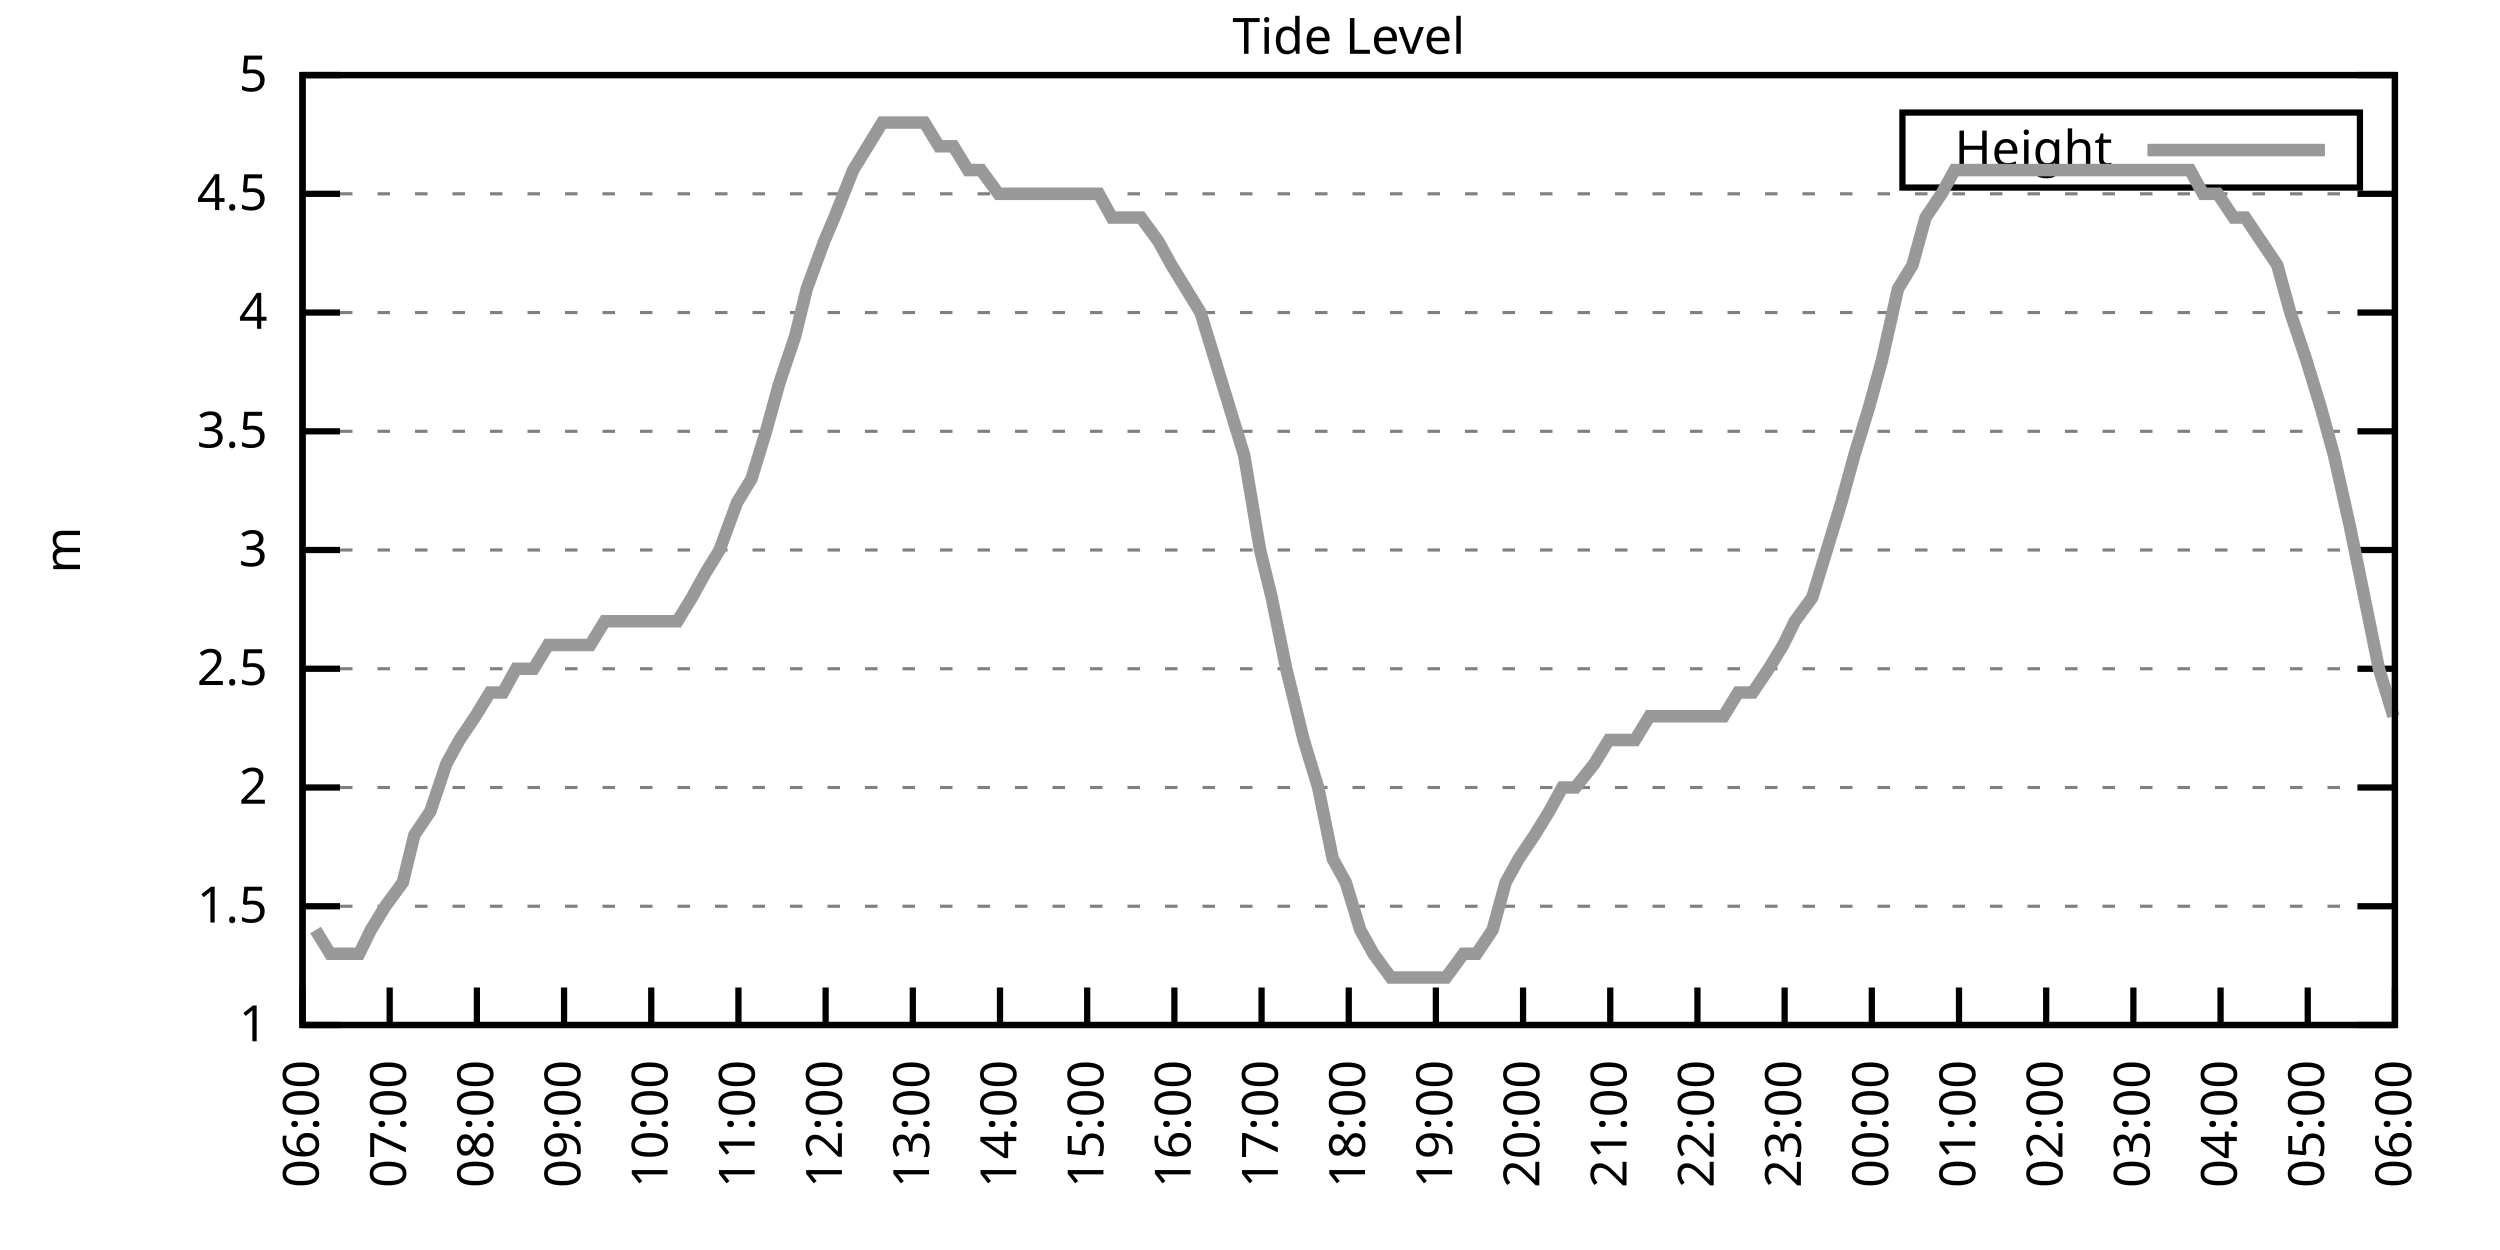
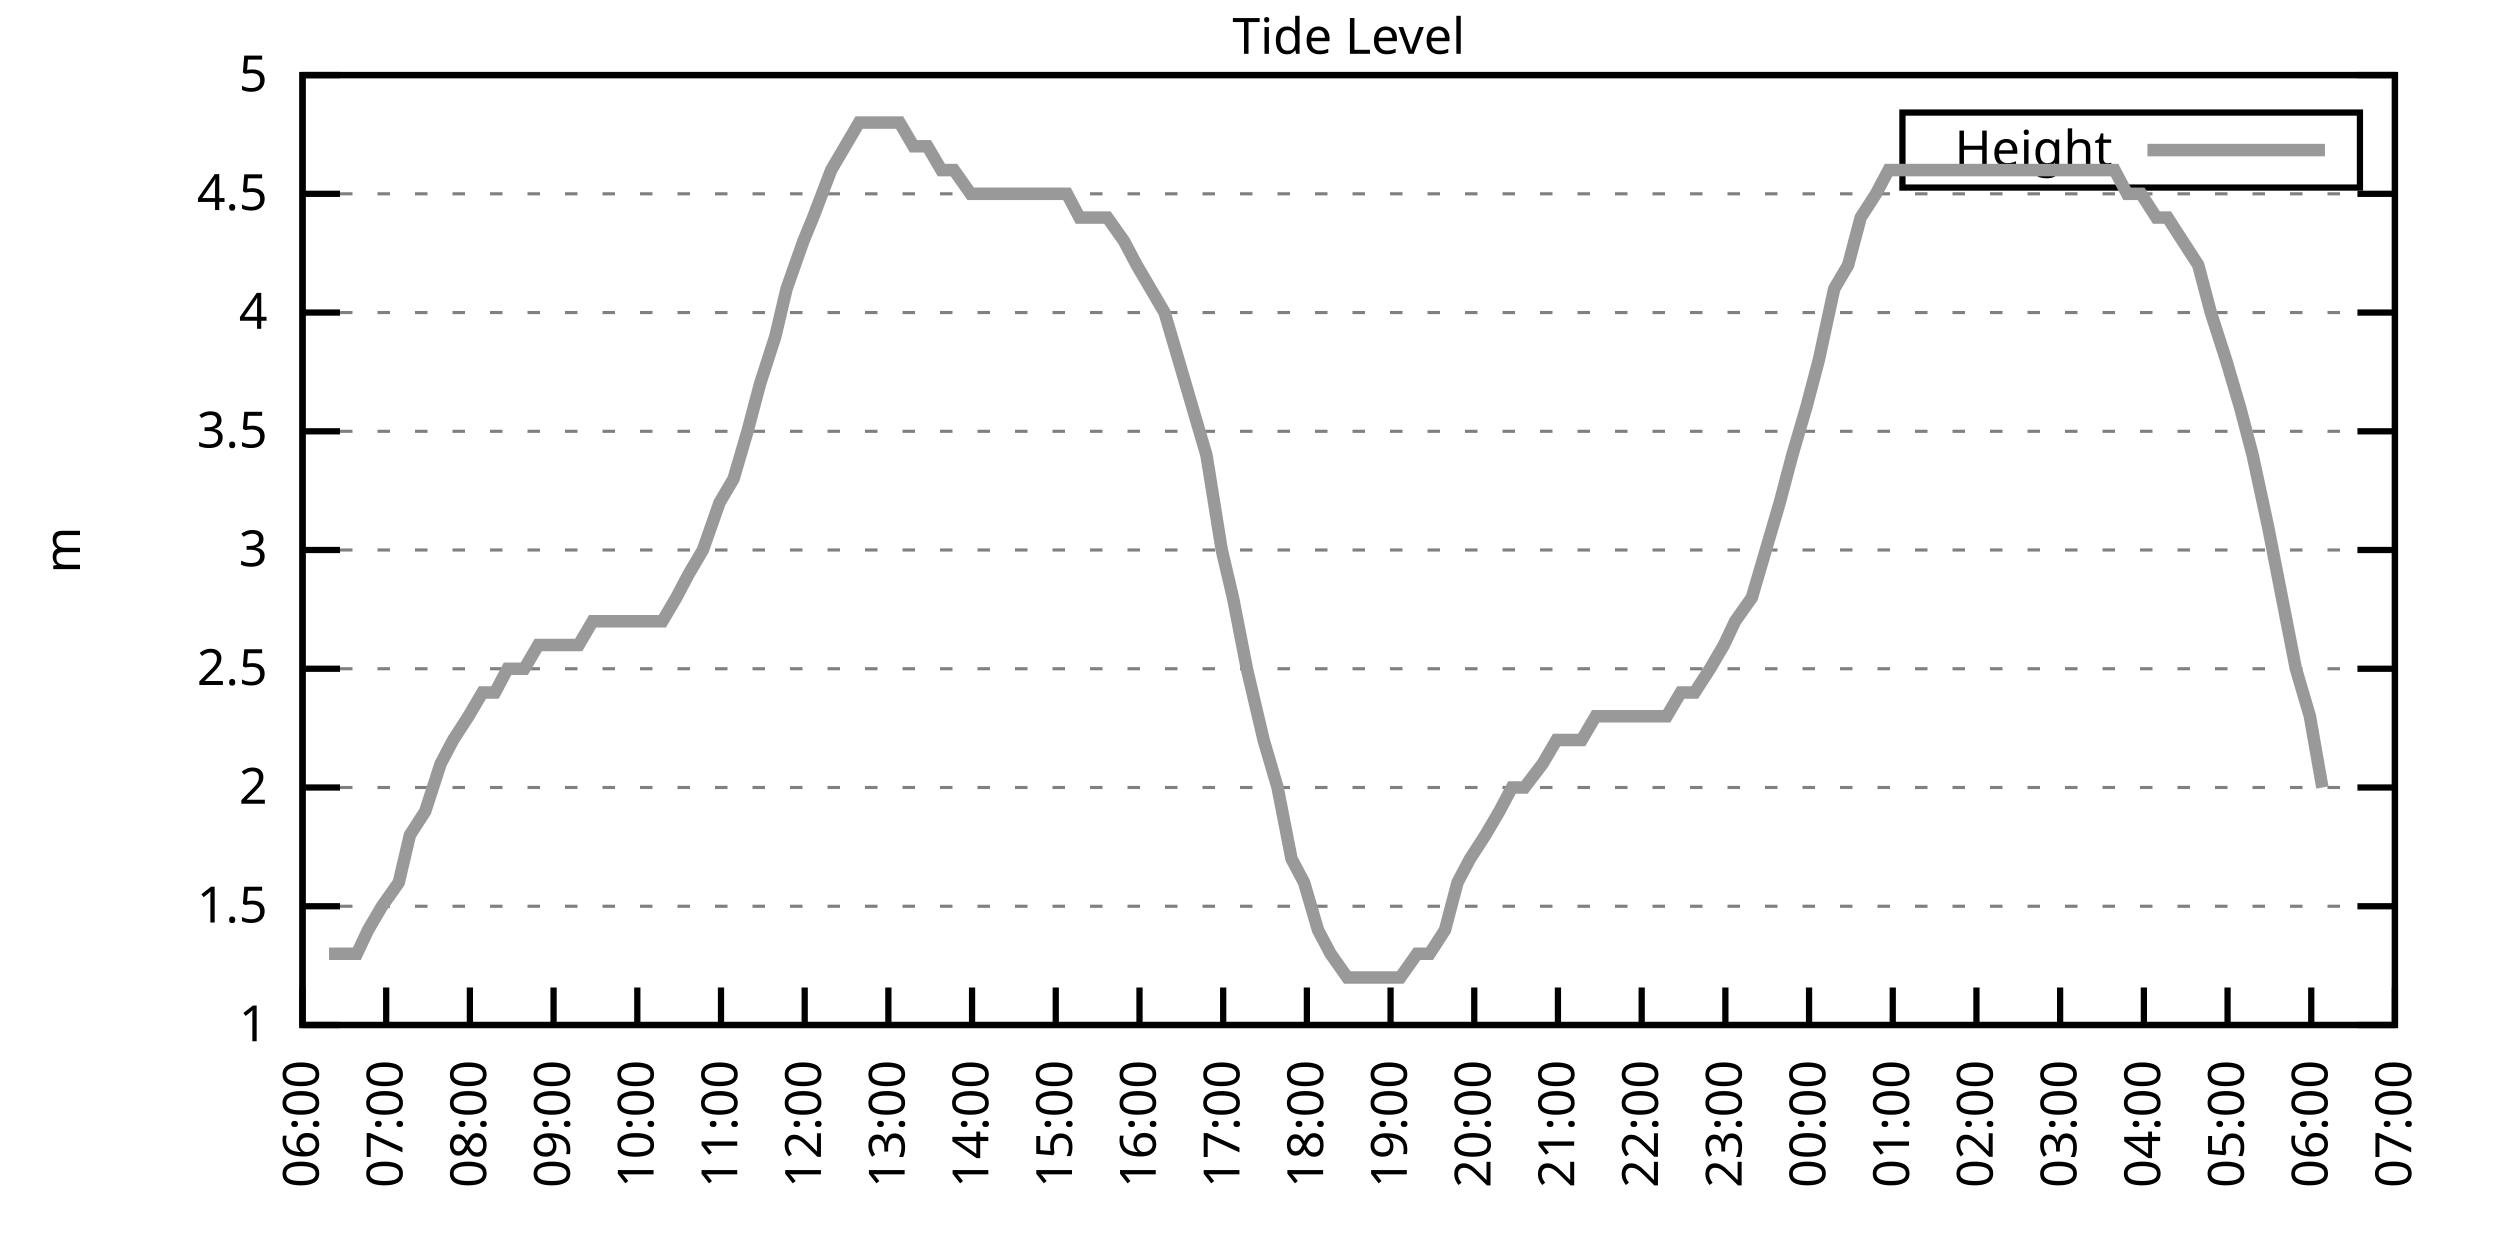
<svg xmlns="http://www.w3.org/2000/svg" xmlns:xlink="http://www.w3.org/1999/xlink" width="400" height="200" viewBox="0 0 400 200">
  <g id="gnuplot_canvas">
    <rect x="0" y="0" width="400" height="200" fill="none" />
    <defs>
      <circle id="gpDot" r="0.5" stroke-width="0.5" stroke="currentColor" />
      <path id="gpPt0" stroke-width="0.333" stroke="currentColor" d="M-1,0 h2 M0,-1 v2" />
      <path id="gpPt1" stroke-width="0.333" stroke="currentColor" d="M-1,-1 L1,1 M1,-1 L-1,1" />
      <path id="gpPt2" stroke-width="0.333" stroke="currentColor" d="M-1,0 L1,0 M0,-1 L0,1 M-1,-1 L1,1 M-1,1 L1,-1" />
      <rect id="gpPt3" stroke-width="0.333" stroke="currentColor" x="-1" y="-1" width="2" height="2" />
      <rect id="gpPt4" stroke-width="0.333" stroke="currentColor" fill="currentColor" x="-1" y="-1" width="2" height="2" />
      <circle id="gpPt5" stroke-width="0.333" stroke="currentColor" cx="0" cy="0" r="1" />
      <use xlink:href="#gpPt5" id="gpPt6" fill="currentColor" stroke="none" />
      <path id="gpPt7" stroke-width="0.333" stroke="currentColor" d="M0,-1.33 L-1.33,0.67 L1.33,0.67 z" />
      <use xlink:href="#gpPt7" id="gpPt8" fill="currentColor" stroke="none" />
      <use xlink:href="#gpPt7" id="gpPt9" stroke="currentColor" transform="rotate(180)" />
      <use xlink:href="#gpPt9" id="gpPt10" fill="currentColor" stroke="none" />
      <use xlink:href="#gpPt3" id="gpPt11" stroke="currentColor" transform="rotate(45)" />
      <use xlink:href="#gpPt11" id="gpPt12" fill="currentColor" stroke="none" />
      <path id="gpPt13" stroke-width="0.333" stroke="currentColor" d="M0,1.330 L1.265,0.411 L0.782,-1.067 L-0.782,-1.076 L-1.265,0.411 z" />
      <use xlink:href="#gpPt13" id="gpPt14" fill="currentColor" stroke="none" />
      <filter id="textbox" filterUnits="objectBoundingBox" x="0" y="0" height="1" width="1">
        <feFlood flood-color="white" flood-opacity="1" result="bgnd" />
        <feComposite in="SourceGraphic" in2="bgnd" operator="atop" />
      </filter>
      <filter id="greybox" filterUnits="objectBoundingBox" x="0" y="0" height="1" width="1">
        <feFlood flood-color="lightgrey" flood-opacity="1" result="grey" />
        <feComposite in="SourceGraphic" in2="grey" operator="atop" />
      </filter>
    </defs>
    <g fill="none" color="white" stroke="currentColor" stroke-width="1.00" stroke-linecap="butt" stroke-linejoin="miter">
</g>
    <g fill="none" color="black" stroke="currentColor" stroke-width="1.00" stroke-linecap="butt" stroke-linejoin="miter">
      <g stroke="none" shape-rendering="crispEdges">
        <polygon fill="rgb(255, 255, 255)" points="48.40,164.00 383.18,164.00 383.18,12.02 48.40,12.02 " />
      </g>
    </g>
    <g fill="none" color="black" stroke="currentColor" stroke-width="1.00" stroke-linecap="butt" stroke-linejoin="miter">
</g>
    <g fill="none" color="black" stroke="black" stroke-width="0.50" stroke-linecap="butt" stroke-linejoin="miter">
</g>
    <g fill="none" color="gray" stroke="currentColor" stroke-width="0.50" stroke-linecap="butt" stroke-linejoin="miter">
      <path stroke="gray" stroke-dasharray="2,4" class="gridline" d="M48.40,164.00 L383.19,164.00  " />
    </g>
    <g fill="none" color="gray" stroke="gray" stroke-width="1.00" stroke-linecap="butt" stroke-linejoin="miter">
</g>
    <g fill="none" color="black" stroke="currentColor" stroke-width="1.00" stroke-linecap="butt" stroke-linejoin="miter">
      <path stroke="black" d="M48.40,164.00 L54.40,164.00 M383.19,164.00 L377.19,164.00  " />
      <g transform="translate(42.80,166.60)" stroke="none" fill="black" font-family="Sans" font-size="8.00" text-anchor="end">
        <text>
          <tspan font-family="Sans"> 1</tspan>
        </text>
      </g>
    </g>
    <g fill="none" color="black" stroke="currentColor" stroke-width="1.00" stroke-linecap="butt" stroke-linejoin="miter">
</g>
    <g fill="none" color="black" stroke="black" stroke-width="0.50" stroke-linecap="butt" stroke-linejoin="miter">
</g>
    <g fill="none" color="gray" stroke="currentColor" stroke-width="0.50" stroke-linecap="butt" stroke-linejoin="miter">
      <path stroke="gray" stroke-dasharray="2,4" class="gridline" d="M48.40,145.00 L383.19,145.00  " />
    </g>
    <g fill="none" color="gray" stroke="gray" stroke-width="1.00" stroke-linecap="butt" stroke-linejoin="miter">
</g>
    <g fill="none" color="black" stroke="currentColor" stroke-width="1.00" stroke-linecap="butt" stroke-linejoin="miter">
      <path stroke="black" d="M48.40,145.00 L54.40,145.00 M383.19,145.00 L377.19,145.00  " />
      <g transform="translate(42.80,147.60)" stroke="none" fill="black" font-family="Sans" font-size="8.00" text-anchor="end">
        <text>
          <tspan font-family="Sans"> 1.5</tspan>
        </text>
      </g>
    </g>
    <g fill="none" color="black" stroke="currentColor" stroke-width="1.00" stroke-linecap="butt" stroke-linejoin="miter">
</g>
    <g fill="none" color="black" stroke="black" stroke-width="0.50" stroke-linecap="butt" stroke-linejoin="miter">
</g>
    <g fill="none" color="gray" stroke="currentColor" stroke-width="0.50" stroke-linecap="butt" stroke-linejoin="miter">
      <path stroke="gray" stroke-dasharray="2,4" class="gridline" d="M48.40,126.00 L383.19,126.00  " />
    </g>
    <g fill="none" color="gray" stroke="gray" stroke-width="1.00" stroke-linecap="butt" stroke-linejoin="miter">
</g>
    <g fill="none" color="black" stroke="currentColor" stroke-width="1.00" stroke-linecap="butt" stroke-linejoin="miter">
      <path stroke="black" d="M48.40,126.00 L54.40,126.00 M383.19,126.00 L377.19,126.00  " />
      <g transform="translate(42.80,128.60)" stroke="none" fill="black" font-family="Sans" font-size="8.00" text-anchor="end">
        <text>
          <tspan font-family="Sans"> 2</tspan>
        </text>
      </g>
    </g>
    <g fill="none" color="black" stroke="currentColor" stroke-width="1.00" stroke-linecap="butt" stroke-linejoin="miter">
</g>
    <g fill="none" color="black" stroke="black" stroke-width="0.50" stroke-linecap="butt" stroke-linejoin="miter">
</g>
    <g fill="none" color="gray" stroke="currentColor" stroke-width="0.50" stroke-linecap="butt" stroke-linejoin="miter">
      <path stroke="gray" stroke-dasharray="2,4" class="gridline" d="M48.40,107.00 L383.19,107.00  " />
    </g>
    <g fill="none" color="gray" stroke="gray" stroke-width="1.00" stroke-linecap="butt" stroke-linejoin="miter">
</g>
    <g fill="none" color="black" stroke="currentColor" stroke-width="1.00" stroke-linecap="butt" stroke-linejoin="miter">
      <path stroke="black" d="M48.40,107.00 L54.40,107.00 M383.19,107.00 L377.19,107.00  " />
      <g transform="translate(42.80,109.60)" stroke="none" fill="black" font-family="Sans" font-size="8.00" text-anchor="end">
        <text>
          <tspan font-family="Sans"> 2.5</tspan>
        </text>
      </g>
    </g>
    <g fill="none" color="black" stroke="currentColor" stroke-width="1.00" stroke-linecap="butt" stroke-linejoin="miter">
</g>
    <g fill="none" color="black" stroke="black" stroke-width="0.50" stroke-linecap="butt" stroke-linejoin="miter">
</g>
    <g fill="none" color="gray" stroke="currentColor" stroke-width="0.50" stroke-linecap="butt" stroke-linejoin="miter">
      <path stroke="gray" stroke-dasharray="2,4" class="gridline" d="M48.40,88.00 L383.19,88.00  " />
    </g>
    <g fill="none" color="gray" stroke="gray" stroke-width="1.00" stroke-linecap="butt" stroke-linejoin="miter">
</g>
    <g fill="none" color="black" stroke="currentColor" stroke-width="1.00" stroke-linecap="butt" stroke-linejoin="miter">
      <path stroke="black" d="M48.40,88.00 L54.40,88.00 M383.19,88.00 L377.19,88.00  " />
      <g transform="translate(42.80,90.60)" stroke="none" fill="black" font-family="Sans" font-size="8.00" text-anchor="end">
        <text>
          <tspan font-family="Sans"> 3</tspan>
        </text>
      </g>
    </g>
    <g fill="none" color="black" stroke="currentColor" stroke-width="1.00" stroke-linecap="butt" stroke-linejoin="miter">
</g>
    <g fill="none" color="black" stroke="black" stroke-width="0.50" stroke-linecap="butt" stroke-linejoin="miter">
</g>
    <g fill="none" color="gray" stroke="currentColor" stroke-width="0.50" stroke-linecap="butt" stroke-linejoin="miter">
      <path stroke="gray" stroke-dasharray="2,4" class="gridline" d="M48.40,69.01 L383.19,69.01  " />
    </g>
    <g fill="none" color="gray" stroke="gray" stroke-width="1.00" stroke-linecap="butt" stroke-linejoin="miter">
</g>
    <g fill="none" color="black" stroke="currentColor" stroke-width="1.00" stroke-linecap="butt" stroke-linejoin="miter">
      <path stroke="black" d="M48.40,69.01 L54.40,69.01 M383.19,69.01 L377.19,69.01  " />
      <g transform="translate(42.80,71.61)" stroke="none" fill="black" font-family="Sans" font-size="8.00" text-anchor="end">
        <text>
          <tspan font-family="Sans"> 3.5</tspan>
        </text>
      </g>
    </g>
    <g fill="none" color="black" stroke="currentColor" stroke-width="1.00" stroke-linecap="butt" stroke-linejoin="miter">
</g>
    <g fill="none" color="black" stroke="black" stroke-width="0.50" stroke-linecap="butt" stroke-linejoin="miter">
</g>
    <g fill="none" color="gray" stroke="currentColor" stroke-width="0.50" stroke-linecap="butt" stroke-linejoin="miter">
      <path stroke="gray" stroke-dasharray="2,4" class="gridline" d="M48.40,50.01 L383.19,50.01  " />
    </g>
    <g fill="none" color="gray" stroke="gray" stroke-width="1.00" stroke-linecap="butt" stroke-linejoin="miter">
</g>
    <g fill="none" color="black" stroke="currentColor" stroke-width="1.00" stroke-linecap="butt" stroke-linejoin="miter">
      <path stroke="black" d="M48.40,50.01 L54.40,50.01 M383.19,50.01 L377.19,50.01  " />
      <g transform="translate(42.80,52.61)" stroke="none" fill="black" font-family="Sans" font-size="8.00" text-anchor="end">
        <text>
          <tspan font-family="Sans"> 4</tspan>
        </text>
      </g>
    </g>
    <g fill="none" color="black" stroke="currentColor" stroke-width="1.00" stroke-linecap="butt" stroke-linejoin="miter">
</g>
    <g fill="none" color="black" stroke="black" stroke-width="0.50" stroke-linecap="butt" stroke-linejoin="miter">
</g>
    <g fill="none" color="gray" stroke="currentColor" stroke-width="0.50" stroke-linecap="butt" stroke-linejoin="miter">
      <path stroke="gray" stroke-dasharray="2,4" class="gridline" d="M48.40,31.01 L383.19,31.01  " />
    </g>
    <g fill="none" color="gray" stroke="gray" stroke-width="1.00" stroke-linecap="butt" stroke-linejoin="miter">
</g>
    <g fill="none" color="black" stroke="currentColor" stroke-width="1.00" stroke-linecap="butt" stroke-linejoin="miter">
      <path stroke="black" d="M48.40,31.01 L54.40,31.01 M383.19,31.01 L377.19,31.01  " />
      <g transform="translate(42.80,33.61)" stroke="none" fill="black" font-family="Sans" font-size="8.00" text-anchor="end">
        <text>
          <tspan font-family="Sans"> 4.5</tspan>
        </text>
      </g>
    </g>
    <g fill="none" color="black" stroke="currentColor" stroke-width="1.00" stroke-linecap="butt" stroke-linejoin="miter">
</g>
    <g fill="none" color="black" stroke="black" stroke-width="0.50" stroke-linecap="butt" stroke-linejoin="miter">
</g>
    <g fill="none" color="gray" stroke="currentColor" stroke-width="0.50" stroke-linecap="butt" stroke-linejoin="miter">
      <path stroke="gray" stroke-dasharray="2,4" class="gridline" d="M48.40,12.01 L383.19,12.01  " />
    </g>
    <g fill="none" color="gray" stroke="gray" stroke-width="1.00" stroke-linecap="butt" stroke-linejoin="miter">
</g>
    <g fill="none" color="black" stroke="currentColor" stroke-width="1.00" stroke-linecap="butt" stroke-linejoin="miter">
      <path stroke="black" d="M48.40,12.01 L54.40,12.01 M383.19,12.01 L377.19,12.01  " />
      <g transform="translate(42.80,14.61)" stroke="none" fill="black" font-family="Sans" font-size="8.00" text-anchor="end">
        <text>
          <tspan font-family="Sans"> 5</tspan>
        </text>
      </g>
    </g>
    <g fill="none" color="black" stroke="currentColor" stroke-width="1.00" stroke-linecap="butt" stroke-linejoin="miter">
      <path stroke="black" d="M48.40,164.00 L48.40,158.00  " />
      <g transform="translate(51.00,169.60) rotate(270.00)" stroke="none" fill="black" font-family="Sans" font-size="8.00" text-anchor="end">
        <text>
          <tspan font-family="Sans">06:00</tspan>
        </text>
      </g>
    </g>
    <g fill="none" color="black" stroke="currentColor" stroke-width="1.00" stroke-linecap="butt" stroke-linejoin="miter">
-       <path stroke="black" d="M62.35,164.00 L62.35,158.00  " />
-       <g transform="translate(64.95,169.60) rotate(270.00)" stroke="none" fill="black" font-family="Sans" font-size="8.00" text-anchor="end">
+       <path stroke="black" d="M61.79,164.00 L61.79,158.00  " />
+       <g transform="translate(64.39,169.60) rotate(270.00)" stroke="none" fill="black" font-family="Sans" font-size="8.00" text-anchor="end">
        <text>
          <tspan font-family="Sans">07:00</tspan>
        </text>
      </g>
    </g>
    <g fill="none" color="black" stroke="currentColor" stroke-width="1.00" stroke-linecap="butt" stroke-linejoin="miter">
-       <path stroke="black" d="M76.30,164.00 L76.30,158.00  " />
-       <g transform="translate(78.90,169.60) rotate(270.00)" stroke="none" fill="black" font-family="Sans" font-size="8.00" text-anchor="end">
+       <path stroke="black" d="M75.18,164.00 L75.18,158.00  " />
+       <g transform="translate(77.78,169.60) rotate(270.00)" stroke="none" fill="black" font-family="Sans" font-size="8.00" text-anchor="end">
        <text>
          <tspan font-family="Sans">08:00</tspan>
        </text>
      </g>
    </g>
    <g fill="none" color="black" stroke="currentColor" stroke-width="1.00" stroke-linecap="butt" stroke-linejoin="miter">
-       <path stroke="black" d="M90.25,164.00 L90.25,158.00  " />
-       <g transform="translate(92.85,169.60) rotate(270.00)" stroke="none" fill="black" font-family="Sans" font-size="8.00" text-anchor="end">
+       <path stroke="black" d="M88.57,164.00 L88.57,158.00  " />
+       <g transform="translate(91.17,169.60) rotate(270.00)" stroke="none" fill="black" font-family="Sans" font-size="8.00" text-anchor="end">
        <text>
          <tspan font-family="Sans">09:00</tspan>
        </text>
      </g>
    </g>
    <g fill="none" color="black" stroke="currentColor" stroke-width="1.00" stroke-linecap="butt" stroke-linejoin="miter">
-       <path stroke="black" d="M104.20,164.00 L104.20,158.00  " />
-       <g transform="translate(106.80,169.60) rotate(270.00)" stroke="none" fill="black" font-family="Sans" font-size="8.00" text-anchor="end">
+       <path stroke="black" d="M101.97,164.00 L101.97,158.00  " />
+       <g transform="translate(104.57,169.60) rotate(270.00)" stroke="none" fill="black" font-family="Sans" font-size="8.00" text-anchor="end">
        <text>
          <tspan font-family="Sans">10:00</tspan>
        </text>
      </g>
    </g>
    <g fill="none" color="black" stroke="currentColor" stroke-width="1.00" stroke-linecap="butt" stroke-linejoin="miter">
-       <path stroke="black" d="M118.15,164.00 L118.15,158.00  " />
-       <g transform="translate(120.75,169.60) rotate(270.00)" stroke="none" fill="black" font-family="Sans" font-size="8.00" text-anchor="end">
+       <path stroke="black" d="M115.36,164.00 L115.36,158.00  " />
+       <g transform="translate(117.96,169.60) rotate(270.00)" stroke="none" fill="black" font-family="Sans" font-size="8.00" text-anchor="end">
        <text>
          <tspan font-family="Sans">11:00</tspan>
        </text>
      </g>
    </g>
    <g fill="none" color="black" stroke="currentColor" stroke-width="1.00" stroke-linecap="butt" stroke-linejoin="miter">
-       <path stroke="black" d="M132.10,164.00 L132.10,158.00  " />
-       <g transform="translate(134.70,169.60) rotate(270.00)" stroke="none" fill="black" font-family="Sans" font-size="8.00" text-anchor="end">
+       <path stroke="black" d="M128.75,164.00 L128.75,158.00  " />
+       <g transform="translate(131.35,169.60) rotate(270.00)" stroke="none" fill="black" font-family="Sans" font-size="8.00" text-anchor="end">
        <text>
          <tspan font-family="Sans">12:00</tspan>
        </text>
      </g>
    </g>
    <g fill="none" color="black" stroke="currentColor" stroke-width="1.00" stroke-linecap="butt" stroke-linejoin="miter">
-       <path stroke="black" d="M146.05,164.00 L146.05,158.00  " />
-       <g transform="translate(148.65,169.60) rotate(270.00)" stroke="none" fill="black" font-family="Sans" font-size="8.00" text-anchor="end">
+       <path stroke="black" d="M142.14,164.00 L142.14,158.00  " />
+       <g transform="translate(144.74,169.60) rotate(270.00)" stroke="none" fill="black" font-family="Sans" font-size="8.00" text-anchor="end">
        <text>
          <tspan font-family="Sans">13:00</tspan>
        </text>
      </g>
    </g>
    <g fill="none" color="black" stroke="currentColor" stroke-width="1.00" stroke-linecap="butt" stroke-linejoin="miter">
-       <path stroke="black" d="M160.00,164.00 L160.00,158.00  " />
-       <g transform="translate(162.60,169.60) rotate(270.00)" stroke="none" fill="black" font-family="Sans" font-size="8.00" text-anchor="end">
+       <path stroke="black" d="M155.53,164.00 L155.53,158.00  " />
+       <g transform="translate(158.13,169.60) rotate(270.00)" stroke="none" fill="black" font-family="Sans" font-size="8.00" text-anchor="end">
        <text>
          <tspan font-family="Sans">14:00</tspan>
        </text>
      </g>
    </g>
    <g fill="none" color="black" stroke="currentColor" stroke-width="1.00" stroke-linecap="butt" stroke-linejoin="miter">
-       <path stroke="black" d="M173.95,164.00 L173.95,158.00  " />
-       <g transform="translate(176.55,169.60) rotate(270.00)" stroke="none" fill="black" font-family="Sans" font-size="8.00" text-anchor="end">
+       <path stroke="black" d="M168.92,164.00 L168.92,158.00  " />
+       <g transform="translate(171.52,169.60) rotate(270.00)" stroke="none" fill="black" font-family="Sans" font-size="8.00" text-anchor="end">
        <text>
          <tspan font-family="Sans">15:00</tspan>
        </text>
      </g>
    </g>
    <g fill="none" color="black" stroke="currentColor" stroke-width="1.00" stroke-linecap="butt" stroke-linejoin="miter">
-       <path stroke="black" d="M187.90,164.00 L187.90,158.00  " />
-       <g transform="translate(190.50,169.60) rotate(270.00)" stroke="none" fill="black" font-family="Sans" font-size="8.00" text-anchor="end">
+       <path stroke="black" d="M182.32,164.00 L182.32,158.00  " />
+       <g transform="translate(184.92,169.60) rotate(270.00)" stroke="none" fill="black" font-family="Sans" font-size="8.00" text-anchor="end">
        <text>
          <tspan font-family="Sans">16:00</tspan>
        </text>
      </g>
    </g>
    <g fill="none" color="black" stroke="currentColor" stroke-width="1.00" stroke-linecap="butt" stroke-linejoin="miter">
-       <path stroke="black" d="M201.85,164.00 L201.85,158.00  " />
-       <g transform="translate(204.45,169.60) rotate(270.00)" stroke="none" fill="black" font-family="Sans" font-size="8.00" text-anchor="end">
+       <path stroke="black" d="M195.71,164.00 L195.71,158.00  " />
+       <g transform="translate(198.31,169.60) rotate(270.00)" stroke="none" fill="black" font-family="Sans" font-size="8.00" text-anchor="end">
        <text>
          <tspan font-family="Sans">17:00</tspan>
        </text>
      </g>
    </g>
    <g fill="none" color="black" stroke="currentColor" stroke-width="1.00" stroke-linecap="butt" stroke-linejoin="miter">
-       <path stroke="black" d="M215.80,164.00 L215.80,158.00  " />
-       <g transform="translate(218.40,169.60) rotate(270.00)" stroke="none" fill="black" font-family="Sans" font-size="8.00" text-anchor="end">
+       <path stroke="black" d="M209.10,164.00 L209.10,158.00  " />
+       <g transform="translate(211.70,169.60) rotate(270.00)" stroke="none" fill="black" font-family="Sans" font-size="8.00" text-anchor="end">
        <text>
          <tspan font-family="Sans">18:00</tspan>
        </text>
      </g>
    </g>
    <g fill="none" color="black" stroke="currentColor" stroke-width="1.00" stroke-linecap="butt" stroke-linejoin="miter">
-       <path stroke="black" d="M229.74,164.00 L229.74,158.00  " />
-       <g transform="translate(232.34,169.60) rotate(270.00)" stroke="none" fill="black" font-family="Sans" font-size="8.00" text-anchor="end">
+       <path stroke="black" d="M222.49,164.00 L222.49,158.00  " />
+       <g transform="translate(225.09,169.60) rotate(270.00)" stroke="none" fill="black" font-family="Sans" font-size="8.00" text-anchor="end">
        <text>
          <tspan font-family="Sans">19:00</tspan>
        </text>
      </g>
    </g>
    <g fill="none" color="black" stroke="currentColor" stroke-width="1.00" stroke-linecap="butt" stroke-linejoin="miter">
-       <path stroke="black" d="M243.69,164.00 L243.69,158.00  " />
-       <g transform="translate(246.29,169.60) rotate(270.00)" stroke="none" fill="black" font-family="Sans" font-size="8.00" text-anchor="end">
+       <path stroke="black" d="M235.88,164.00 L235.88,158.00  " />
+       <g transform="translate(238.48,169.60) rotate(270.00)" stroke="none" fill="black" font-family="Sans" font-size="8.00" text-anchor="end">
        <text>
          <tspan font-family="Sans">20:00</tspan>
        </text>
      </g>
    </g>
    <g fill="none" color="black" stroke="currentColor" stroke-width="1.00" stroke-linecap="butt" stroke-linejoin="miter">
-       <path stroke="black" d="M257.64,164.00 L257.64,158.00  " />
-       <g transform="translate(260.24,169.60) rotate(270.00)" stroke="none" fill="black" font-family="Sans" font-size="8.00" text-anchor="end">
+       <path stroke="black" d="M249.27,164.00 L249.27,158.00  " />
+       <g transform="translate(251.87,169.60) rotate(270.00)" stroke="none" fill="black" font-family="Sans" font-size="8.00" text-anchor="end">
        <text>
          <tspan font-family="Sans">21:00</tspan>
        </text>
      </g>
    </g>
    <g fill="none" color="black" stroke="currentColor" stroke-width="1.00" stroke-linecap="butt" stroke-linejoin="miter">
-       <path stroke="black" d="M271.59,164.00 L271.59,158.00  " />
-       <g transform="translate(274.19,169.60) rotate(270.00)" stroke="none" fill="black" font-family="Sans" font-size="8.00" text-anchor="end">
+       <path stroke="black" d="M262.67,164.00 L262.67,158.00  " />
+       <g transform="translate(265.27,169.60) rotate(270.00)" stroke="none" fill="black" font-family="Sans" font-size="8.00" text-anchor="end">
        <text>
          <tspan font-family="Sans">22:00</tspan>
        </text>
      </g>
    </g>
    <g fill="none" color="black" stroke="currentColor" stroke-width="1.00" stroke-linecap="butt" stroke-linejoin="miter">
-       <path stroke="black" d="M285.54,164.00 L285.54,158.00  " />
-       <g transform="translate(288.14,169.60) rotate(270.00)" stroke="none" fill="black" font-family="Sans" font-size="8.00" text-anchor="end">
+       <path stroke="black" d="M276.06,164.00 L276.06,158.00  " />
+       <g transform="translate(278.66,169.60) rotate(270.00)" stroke="none" fill="black" font-family="Sans" font-size="8.00" text-anchor="end">
        <text>
          <tspan font-family="Sans">23:00</tspan>
        </text>
      </g>
    </g>
    <g fill="none" color="black" stroke="currentColor" stroke-width="1.00" stroke-linecap="butt" stroke-linejoin="miter">
-       <path stroke="black" d="M299.49,164.00 L299.49,158.00  " />
-       <g transform="translate(302.09,169.60) rotate(270.00)" stroke="none" fill="black" font-family="Sans" font-size="8.00" text-anchor="end">
+       <path stroke="black" d="M289.45,164.00 L289.45,158.00  " />
+       <g transform="translate(292.05,169.60) rotate(270.00)" stroke="none" fill="black" font-family="Sans" font-size="8.00" text-anchor="end">
        <text>
          <tspan font-family="Sans">00:00</tspan>
        </text>
      </g>
    </g>
    <g fill="none" color="black" stroke="currentColor" stroke-width="1.00" stroke-linecap="butt" stroke-linejoin="miter">
-       <path stroke="black" d="M313.44,164.00 L313.44,158.00  " />
-       <g transform="translate(316.04,169.60) rotate(270.00)" stroke="none" fill="black" font-family="Sans" font-size="8.00" text-anchor="end">
+       <path stroke="black" d="M302.84,164.00 L302.84,158.00  " />
+       <g transform="translate(305.44,169.60) rotate(270.00)" stroke="none" fill="black" font-family="Sans" font-size="8.00" text-anchor="end">
        <text>
          <tspan font-family="Sans">01:00</tspan>
        </text>
      </g>
    </g>
    <g fill="none" color="black" stroke="currentColor" stroke-width="1.00" stroke-linecap="butt" stroke-linejoin="miter">
-       <path stroke="black" d="M327.39,164.00 L327.39,158.00  " />
-       <g transform="translate(329.99,169.60) rotate(270.00)" stroke="none" fill="black" font-family="Sans" font-size="8.00" text-anchor="end">
+       <path stroke="black" d="M316.23,164.00 L316.23,158.00  " />
+       <g transform="translate(318.83,169.60) rotate(270.00)" stroke="none" fill="black" font-family="Sans" font-size="8.00" text-anchor="end">
        <text>
          <tspan font-family="Sans">02:00</tspan>
        </text>
      </g>
    </g>
    <g fill="none" color="black" stroke="currentColor" stroke-width="1.00" stroke-linecap="butt" stroke-linejoin="miter">
-       <path stroke="black" d="M341.34,164.00 L341.34,158.00  " />
-       <g transform="translate(343.94,169.60) rotate(270.00)" stroke="none" fill="black" font-family="Sans" font-size="8.00" text-anchor="end">
+       <path stroke="black" d="M329.62,164.00 L329.62,158.00  " />
+       <g transform="translate(332.22,169.60) rotate(270.00)" stroke="none" fill="black" font-family="Sans" font-size="8.00" text-anchor="end">
        <text>
          <tspan font-family="Sans">03:00</tspan>
        </text>
      </g>
    </g>
    <g fill="none" color="black" stroke="currentColor" stroke-width="1.00" stroke-linecap="butt" stroke-linejoin="miter">
-       <path stroke="black" d="M355.29,164.00 L355.29,158.00  " />
-       <g transform="translate(357.89,169.60) rotate(270.00)" stroke="none" fill="black" font-family="Sans" font-size="8.00" text-anchor="end">
+       <path stroke="black" d="M343.02,164.00 L343.02,158.00  " />
+       <g transform="translate(345.62,169.60) rotate(270.00)" stroke="none" fill="black" font-family="Sans" font-size="8.00" text-anchor="end">
        <text>
          <tspan font-family="Sans">04:00</tspan>
        </text>
      </g>
    </g>
    <g fill="none" color="black" stroke="currentColor" stroke-width="1.00" stroke-linecap="butt" stroke-linejoin="miter">
-       <path stroke="black" d="M369.24,164.00 L369.24,158.00  " />
-       <g transform="translate(371.84,169.60) rotate(270.00)" stroke="none" fill="black" font-family="Sans" font-size="8.00" text-anchor="end">
+       <path stroke="black" d="M356.41,164.00 L356.41,158.00  " />
+       <g transform="translate(359.01,169.60) rotate(270.00)" stroke="none" fill="black" font-family="Sans" font-size="8.00" text-anchor="end">
        <text>
          <tspan font-family="Sans">05:00</tspan>
+         </text>
+       </g>
+     </g>
+     <g fill="none" color="black" stroke="currentColor" stroke-width="1.00" stroke-linecap="butt" stroke-linejoin="miter">
+       <path stroke="black" d="M369.80,164.00 L369.80,158.00  " />
+       <g transform="translate(372.40,169.60) rotate(270.00)" stroke="none" fill="black" font-family="Sans" font-size="8.00" text-anchor="end">
+         <text>
+           <tspan font-family="Sans">06:00</tspan>
        </text>
      </g>
    </g>
    <g fill="none" color="black" stroke="currentColor" stroke-width="1.00" stroke-linecap="butt" stroke-linejoin="miter">
      <path stroke="black" d="M383.19,164.00 L383.19,158.00  " />
      <g transform="translate(385.79,169.60) rotate(270.00)" stroke="none" fill="black" font-family="Sans" font-size="8.00" text-anchor="end">
        <text>
-           <tspan font-family="Sans">06:00</tspan>
+           <tspan font-family="Sans">07:00</tspan>
        </text>
      </g>
    </g>
    <g fill="none" color="black" stroke="currentColor" stroke-width="1.00" stroke-linecap="butt" stroke-linejoin="miter">
</g>
    <g fill="none" color="black" stroke="currentColor" stroke-width="1.00" stroke-linecap="butt" stroke-linejoin="miter">
      <path stroke="black" d="M48.40,12.01 L48.40,164.00 L383.19,164.00 L383.19,12.01 L48.40,12.01 Z  " />
    </g>
    <g fill="none" color="black" stroke="currentColor" stroke-width="1.00" stroke-linecap="butt" stroke-linejoin="miter">
</g>
    <g fill="none" color="black" stroke="currentColor" stroke-width="1.00" stroke-linecap="butt" stroke-linejoin="miter">
      <path stroke="black" d="M304.39,30.01 L304.39,18.01 L377.59,18.01 L377.59,30.01 L304.39,30.01 Z  " />
    </g>
    <g id="Tide_level_plot_1">
      <g fill="none" color="white" stroke="black" stroke-width="2.00" stroke-linecap="butt" stroke-linejoin="miter">
</g>
      <g fill="none" color="black" stroke="currentColor" stroke-width="2.00" stroke-linecap="butt" stroke-linejoin="miter">
        <g transform="translate(337.99,26.61)" stroke="none" fill="black" font-family="Sans" font-size="8.00" text-anchor="end">
          <text>
            <tspan font-family="Sans">Height</tspan>
          </text>
        </g>
      </g>
      <g fill="none" color="black" stroke="currentColor" stroke-width="2.00" stroke-linecap="butt" stroke-linejoin="miter">
-         <path stroke="rgb(153, 153, 153)" d="M343.59,24.01 L371.99,24.01 M50.49,148.80 L52.82,152.60 L55.14,152.60 L57.47,152.60 L59.33,148.80 L61.65,145.00   L64.44,141.20 L66.30,133.60 L68.86,129.80 L71.42,122.20 L73.51,118.40 L76.07,114.60 L78.39,110.80 L80.48,110.80   L82.58,107.00 L85.37,107.00 L87.69,103.20 L89.78,103.20 L92.11,103.20 L94.43,103.20 L96.76,99.40 L98.85,99.40   L101.18,99.40 L103.73,99.40 L106.06,99.40 L108.38,99.40 L110.71,95.60 L112.80,91.80 L115.13,88.00 L117.92,80.41   L120.24,76.61 L122.57,69.01 L124.66,61.41 L127.22,53.81 L129.08,46.21 L131.87,38.61 L133.49,34.81 L136.51,27.21   L138.84,23.41 L141.16,19.61 L143.02,19.61 L145.35,19.61 L147.91,19.61 L150.23,23.41 L152.56,23.41 L154.88,27.21   L156.97,27.21 L159.76,31.01 L161.39,31.01 L163.95,31.01 L166.27,31.01 L168.60,31.01 L170.92,31.01 L173.48,31.01   L175.81,31.01 L177.90,34.81 L180.46,34.81 L182.55,34.81 L185.34,38.61 L187.43,42.41 L189.76,46.21 L192.08,50.01   L194.41,57.61 L196.73,65.21 L199.06,72.81 L201.61,88.00 L203.47,95.60 L205.80,107.00 L208.59,118.40 L210.91,126.00   L213.24,137.40 L215.33,141.20 L217.65,148.80 L219.75,152.60 L222.54,156.40 L224.63,156.40 L226.95,156.40 L228.81,156.40   L231.37,156.40 L234.16,152.60 L236.25,152.60 L238.81,148.80 L240.90,141.20 L243.00,137.40 L245.55,133.60 L247.88,129.80   L249.97,126.00 L252.06,126.00 L255.09,122.20 L257.41,118.40 L259.04,118.40 L261.60,118.40 L263.92,114.60 L266.71,114.60   L269.04,114.60 L271.36,114.60 L273.45,114.60 L275.78,114.60 L278.10,110.80 L280.43,110.80 L282.99,107.00 L285.31,103.20   L287.17,99.40 L289.96,95.60 L292.29,88.00 L294.61,80.41 L296.70,72.81 L299.03,65.21 L301.12,57.61 L303.68,46.21   L306.00,42.41 L308.09,34.81 L310.65,31.01 L312.74,27.21 L315.07,27.21 L317.16,27.21 L319.25,27.21 L322.28,27.21   L324.83,27.21 L326.46,27.21 L329.48,27.21 L331.58,27.21 L333.67,27.21 L336.46,27.21 L338.78,27.21 L340.88,27.21   L342.74,27.21 L345.76,27.21 L347.62,27.21 L350.41,27.21 L352.50,31.01 L354.83,31.01 L357.38,34.81 L359.24,34.81   L361.80,38.61 L364.36,42.41 L366.45,50.01 L369.01,57.61 L371.33,65.21 L373.43,72.81 L375.98,84.21 L378.31,95.60   L380.63,107.00 L382.96,114.60  " />
+         <path stroke="rgb(153, 153, 153)" d="M343.59,24.01 L371.99,24.01 M52.64,152.60 L54.87,152.60 L57.10,152.60 L58.89,148.80 L61.12,145.00 L63.80,141.20   L65.59,133.60 L68.04,129.80 L70.50,122.20 L72.50,118.40 L74.96,114.60 L77.19,110.80 L79.20,110.80 L81.21,107.00   L83.89,107.00 L86.12,103.20 L88.13,103.20 L90.36,103.20 L92.59,103.20 L94.82,99.40 L96.83,99.40 L99.06,99.40   L101.52,99.40 L103.75,99.40 L105.98,99.40 L108.22,95.60 L110.22,91.80 L112.46,88.00 L115.13,80.41 L117.37,76.61   L119.60,69.01 L121.61,61.41 L124.06,53.81 L125.85,46.21 L128.53,38.61 L130.09,34.81 L132.99,27.21 L135.22,23.41   L137.45,19.61 L139.24,19.61 L141.47,19.61 L143.93,19.61 L146.16,23.41 L148.39,23.41 L150.62,27.21 L152.63,27.21   L155.31,31.01 L156.87,31.01 L159.33,31.01 L161.56,31.01 L163.79,31.01 L166.02,31.01 L168.48,31.01 L170.71,31.01   L172.72,34.81 L175.17,34.81 L177.18,34.81 L179.86,38.61 L181.87,42.41 L184.10,46.21 L186.33,50.01 L188.57,57.61   L190.80,65.21 L193.03,72.81 L195.48,88.00 L197.27,95.60 L199.50,107.00 L202.18,118.40 L204.41,126.00 L206.64,137.40   L208.65,141.20 L210.88,148.80 L212.89,152.60 L215.57,156.40 L217.58,156.40 L219.81,156.40 L221.60,156.40 L224.05,156.40   L226.73,152.60 L228.74,152.60 L231.20,148.80 L233.20,141.20 L235.21,137.40 L237.67,133.60 L239.90,129.80 L241.91,126.00   L243.92,126.00 L246.82,122.20 L249.05,118.40 L250.61,118.40 L253.07,118.40 L255.30,114.60 L257.98,114.60 L260.21,114.60   L262.44,114.60 L264.45,114.60 L266.68,114.60 L268.92,110.80 L271.15,110.80 L273.60,107.00 L275.83,103.20 L277.62,99.40   L280.30,95.60 L282.53,88.00 L284.76,80.41 L286.77,72.81 L289.00,65.21 L291.01,57.61 L293.47,46.21 L295.70,42.41   L297.71,34.81 L300.16,31.01 L302.17,27.21 L304.40,27.21 L306.41,27.21 L308.42,27.21 L311.32,27.21 L313.78,27.21   L315.34,27.21 L318.24,27.21 L320.25,27.21 L322.26,27.21 L324.94,27.21 L327.17,27.21 L329.18,27.21 L330.96,27.21   L333.86,27.21 L335.65,27.21 L338.33,27.21 L340.34,31.01 L342.57,31.01 L345.02,34.81 L346.81,34.81 L349.26,38.61   L351.72,42.41 L353.73,50.01 L356.18,57.61 L358.42,65.21 L360.42,72.81 L362.88,84.21 L365.11,95.60 L367.34,107.00   L369.58,114.60 L371.58,126.00  " />
      </g>
    </g>
    <g fill="none" color="black" stroke="currentColor" stroke-width="2.00" stroke-linecap="butt" stroke-linejoin="miter">
</g>
    <g fill="none" color="black" stroke="black" stroke-width="1.00" stroke-linecap="butt" stroke-linejoin="miter">
</g>
    <g fill="none" color="black" stroke="currentColor" stroke-width="1.00" stroke-linecap="butt" stroke-linejoin="miter">
      <path stroke="black" d="M48.40,12.01 L48.40,164.00 L383.19,164.00 L383.19,12.01 L48.40,12.01 Z  " />
      <g transform="translate(12.80,88.01) rotate(270.00)" stroke="none" fill="black" font-family="Sans" font-size="8.00" text-anchor="middle">
        <text>
          <tspan font-family="Sans">m</tspan>
        </text>
      </g>
    </g>
    <g fill="none" color="black" stroke="currentColor" stroke-width="1.00" stroke-linecap="butt" stroke-linejoin="miter">
</g>
    <g fill="none" color="black" stroke="currentColor" stroke-width="1.00" stroke-linecap="butt" stroke-linejoin="miter">
      <g transform="translate(215.79,8.61)" stroke="none" fill="black" font-family="Sans" font-size="8.00" text-anchor="middle">
        <text>
          <tspan font-family="Sans">Tide Level</tspan>
        </text>
      </g>
    </g>
    <g fill="none" color="black" stroke="currentColor" stroke-width="1.00" stroke-linecap="butt" stroke-linejoin="miter">
</g>
  </g>
</svg>
